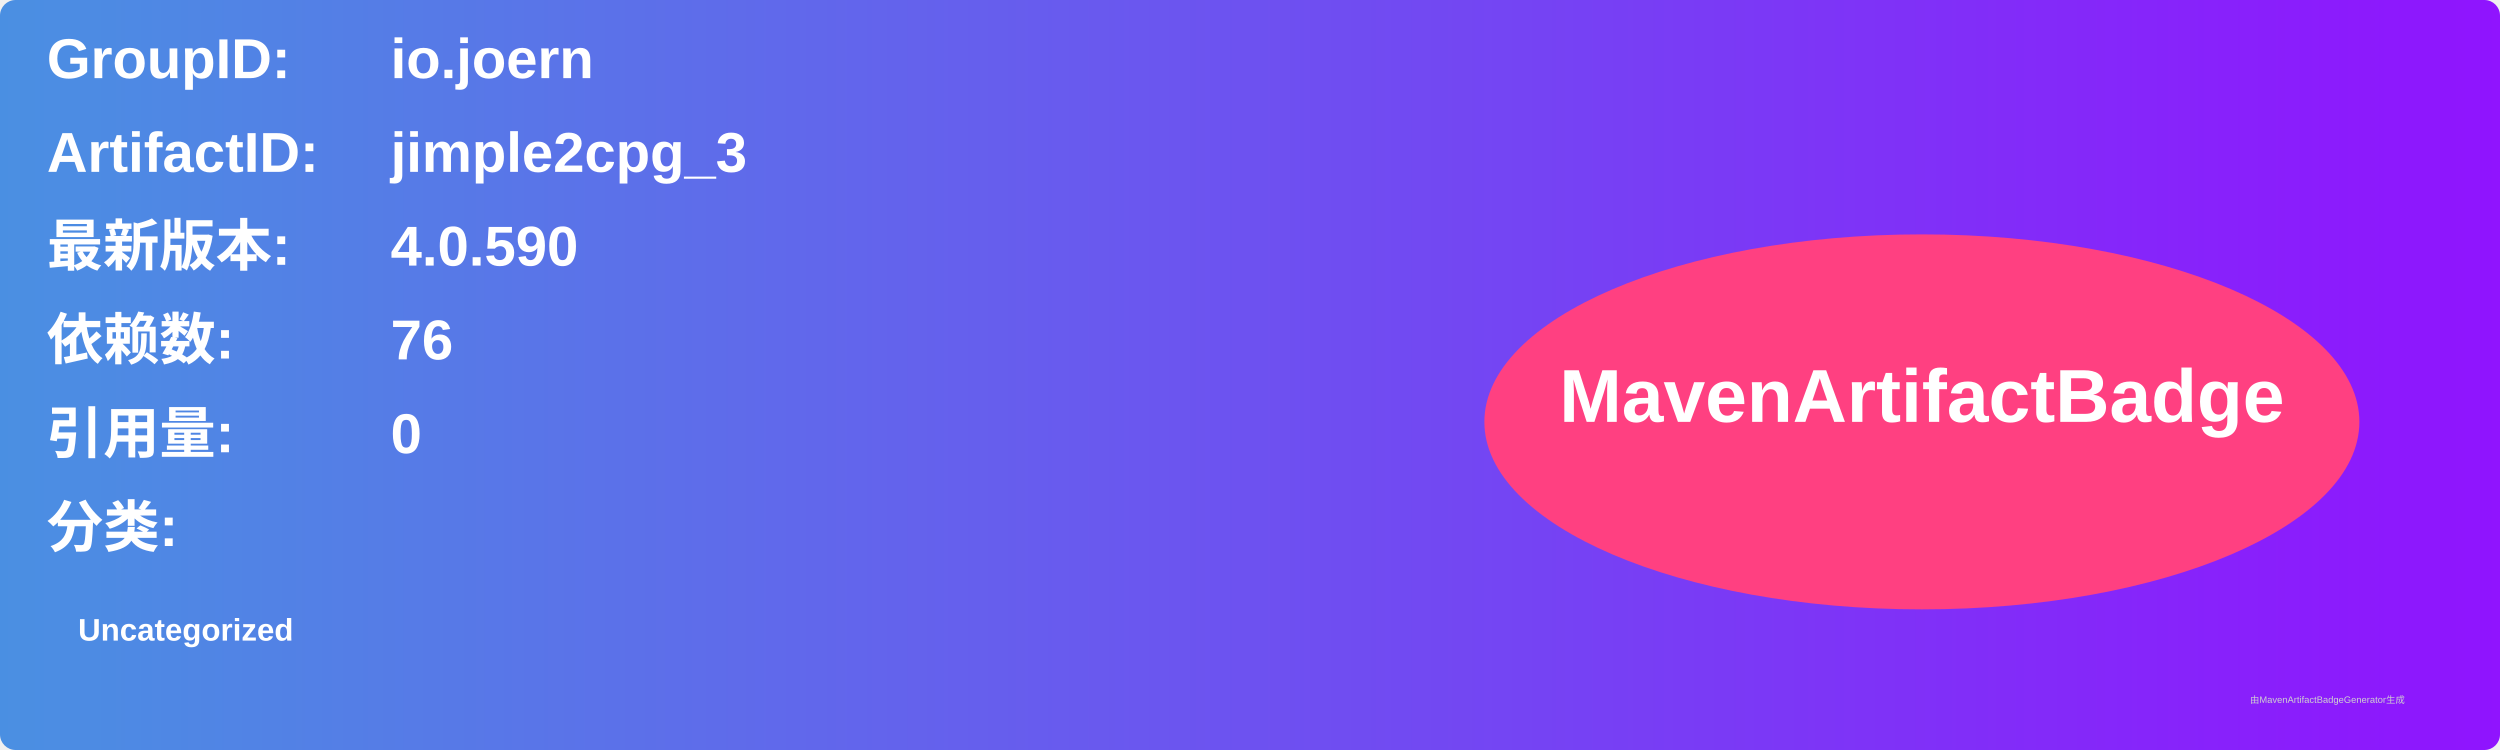
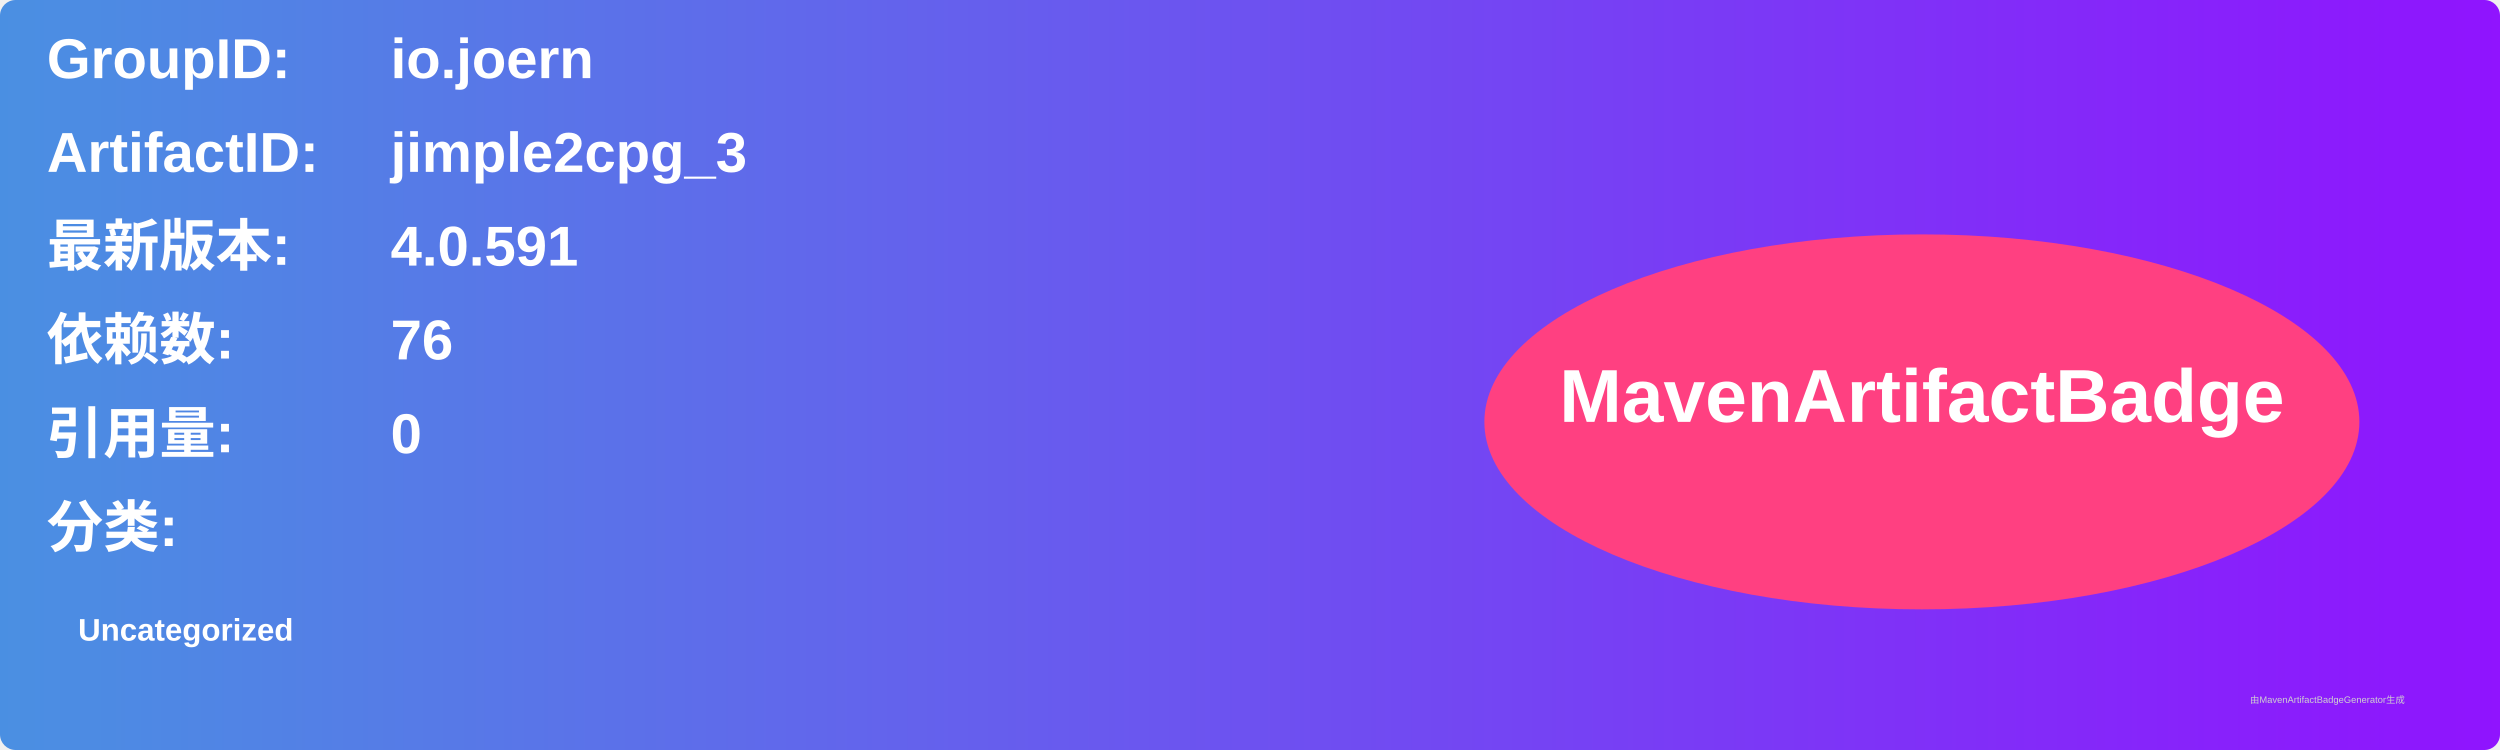
<svg xmlns="http://www.w3.org/2000/svg" width="800" height="240" viewBox="0 0 800 240">
  <linearGradient id="grad" x1="0%" y1="0%" x2="100%" y2="0%">
    <stop offset="0%" stop-color="#4a90e2" />
    <stop offset="100%" stop-color="#9013fe" />
  </linearGradient>
  <rect width="100%" height="100%" rx="5" ry="5" fill="url(#grad)" />
  <g transform="translate(15, 15)">
    <text x="0" y="10" font-family="Arial" font-size="18" fill="white" font-weight="bold" width="260">GroupID:</text>
    <text x="110" y="10" font-family="Arial" font-size="18" fill="white" font-weight="bold" width="460">io.joern</text>
    <text x="0" y="40" font-family="Arial" font-size="18" fill="white" font-weight="bold" width="260">ArtifactID:</text>
    <text x="110" y="40" font-family="Arial" font-size="18" fill="white" font-weight="bold" width="460">jimple2cpg_3</text>
    <text x="0" y="70" font-family="Arial" font-size="18" fill="white" font-weight="bold">最新版本:</text>
    <text x="110" y="70" font-family="Arial" font-size="18" fill="white" font-weight="bold">
-       <tspan font-weight="bold">4.0.590</tspan>
+       <tspan font-weight="bold">4.0.591</tspan>
    </text>
    <text x="0" y="100" font-family="Arial" font-size="18" fill="white" font-weight="bold">依赖数: </text>
    <text x="110" y="100" font-family="Arial" font-size="18" fill="white">
      <tspan font-weight="bold">76</tspan>
    </text>
    <text x="0" y="130" font-family="Arial" font-size="18" fill="white" font-weight="bold">引用量: </text>
    <text x="110" y="130" font-family="Arial" font-size="18" fill="white">
      <tspan font-weight="bold">0</tspan>
    </text>
    <text x="0" y="160" font-family="Arial" font-size="18" fill="white" font-weight="bold">分类:</text>
    <text x="10" y="190" font-family="Arial" font-size="10" fill="white">
      <tspan font-weight="bold">Uncategorized</tspan>
    </text>
    <ellipse cx="600" cy="120" rx="140" ry="60" fill="#ff4081" />
    <text x="600" y="120" text-anchor="middle" font-family="Arial" font-size="24" fill="white" font-weight="bold">MavenArtifactBadge</text>
  </g>
  <text x="720" y="225" font-family="Arial" font-size="3" fill="#d0d0d0">由MavenArtifactBadgeGenerator生成</text>
</svg>
